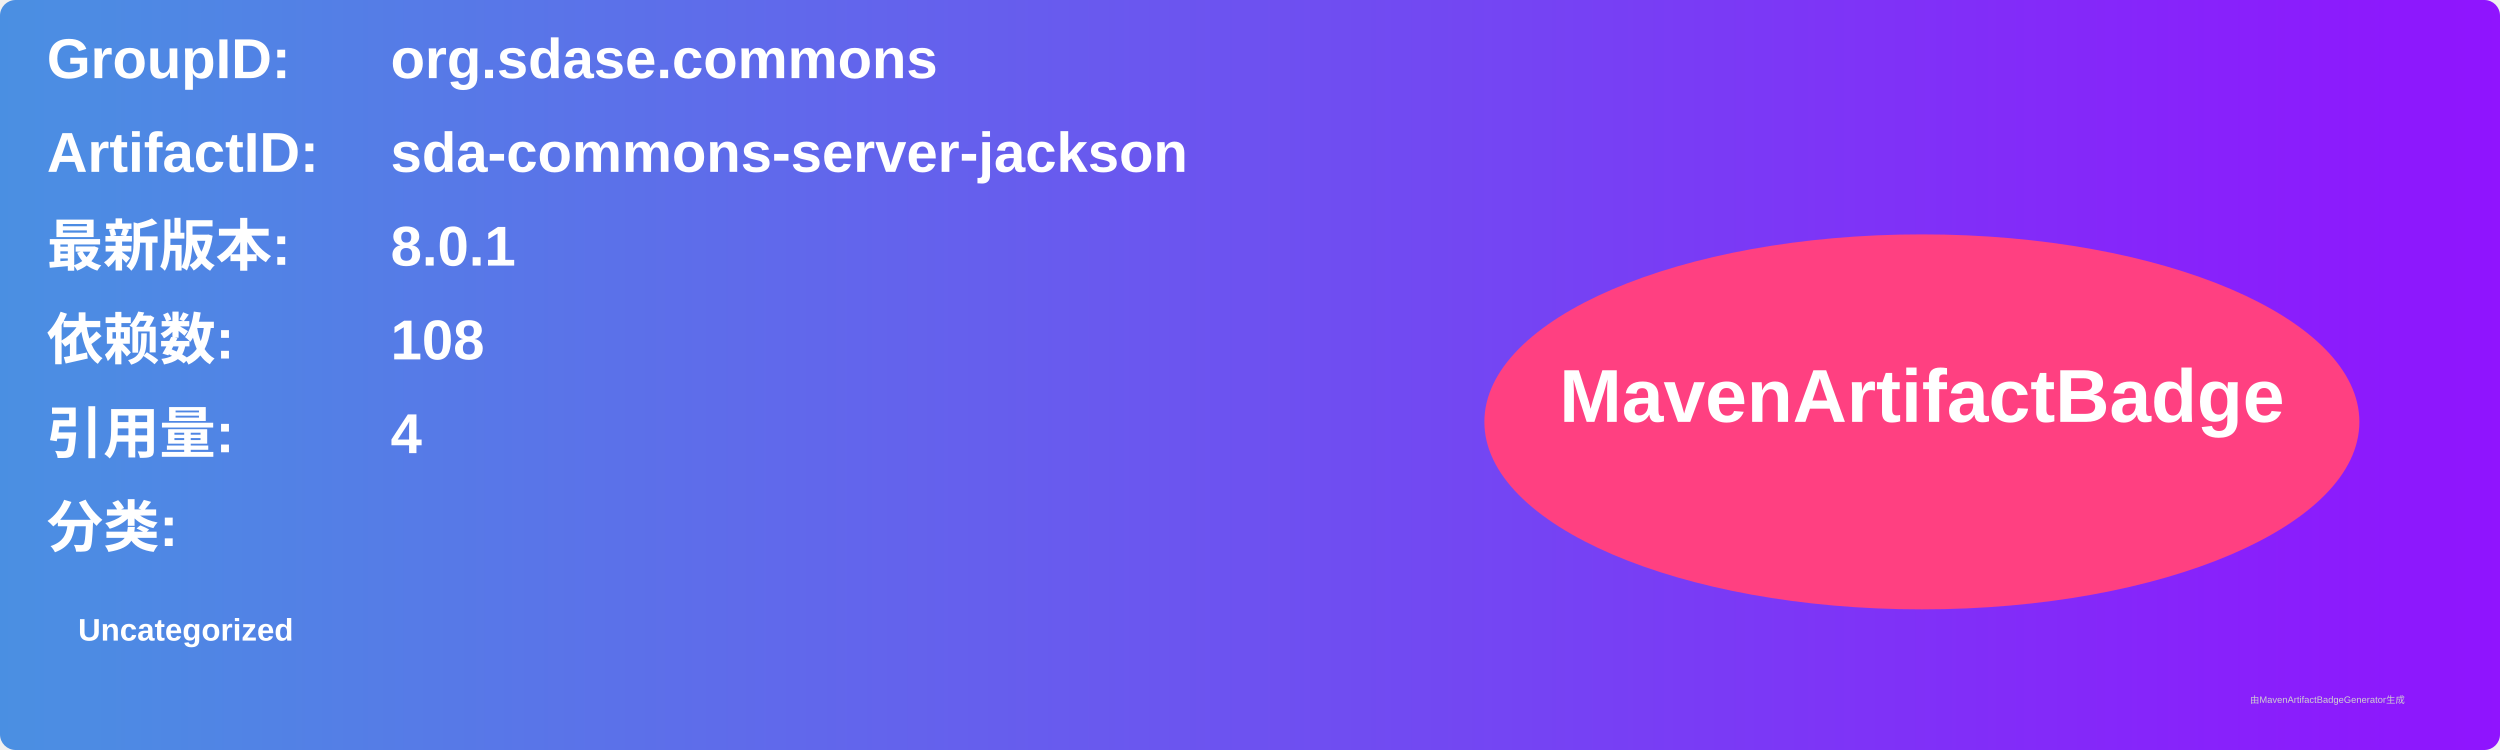
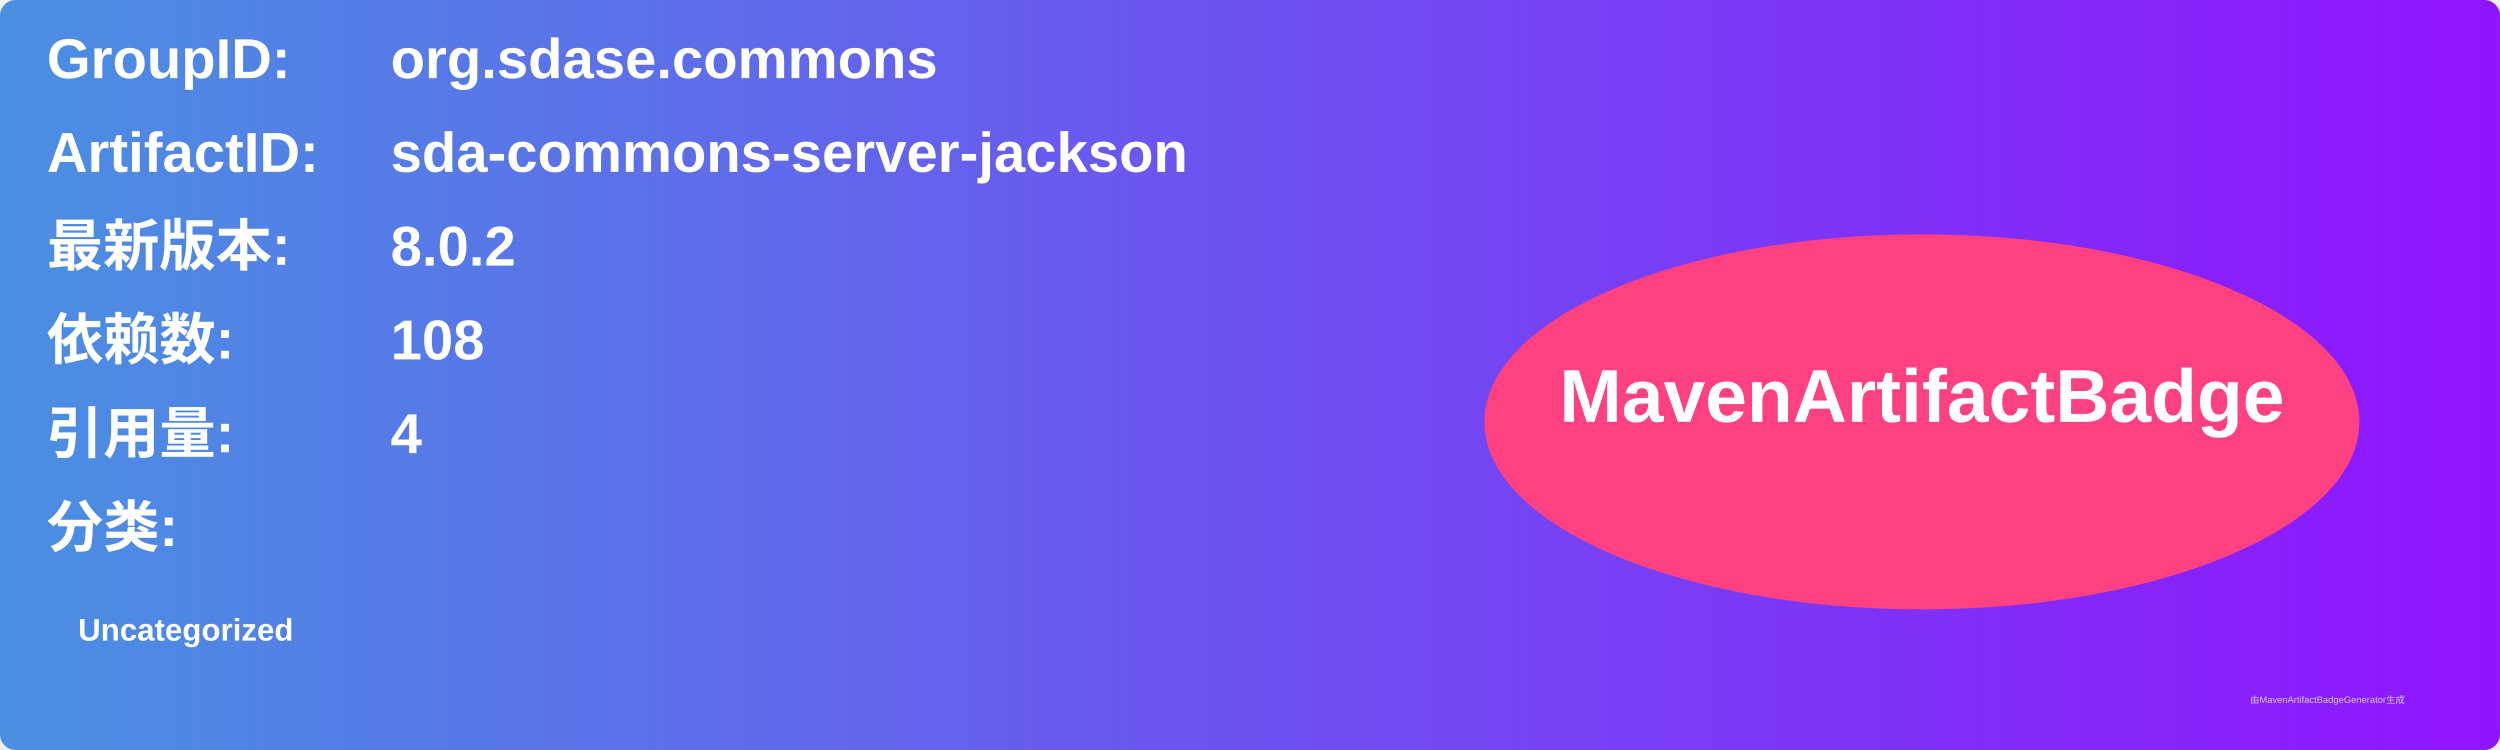
<svg xmlns="http://www.w3.org/2000/svg" width="800" height="240" viewBox="0 0 800 240">
  <linearGradient id="grad" x1="0%" y1="0%" x2="100%" y2="0%">
    <stop offset="0%" stop-color="#4a90e2" />
    <stop offset="100%" stop-color="#9013fe" />
  </linearGradient>
  <rect width="100%" height="100%" rx="5" ry="5" fill="url(#grad)" />
  <g transform="translate(15, 15)">
    <text x="0" y="10" font-family="Arial" font-size="18" fill="white" font-weight="bold" width="260">GroupID:</text>
    <text x="110" y="10" font-family="Arial" font-size="18" fill="white" font-weight="bold" width="460">org.sdase.commons</text>
    <text x="0" y="40" font-family="Arial" font-size="18" fill="white" font-weight="bold" width="260">ArtifactID:</text>
    <text x="110" y="40" font-family="Arial" font-size="18" fill="white" font-weight="bold" width="460">sda-commons-server-jackson</text>
    <text x="0" y="70" font-family="Arial" font-size="18" fill="white" font-weight="bold">最新版本:</text>
    <text x="110" y="70" font-family="Arial" font-size="18" fill="white" font-weight="bold">
-       <tspan font-weight="bold">8.0.1</tspan>
+       <tspan font-weight="bold">8.0.2</tspan>
    </text>
    <text x="0" y="100" font-family="Arial" font-size="18" fill="white" font-weight="bold">依赖数: </text>
    <text x="110" y="100" font-family="Arial" font-size="18" fill="white">
      <tspan font-weight="bold">108</tspan>
    </text>
    <text x="0" y="130" font-family="Arial" font-size="18" fill="white" font-weight="bold">引用量: </text>
    <text x="110" y="130" font-family="Arial" font-size="18" fill="white">
      <tspan font-weight="bold">4</tspan>
    </text>
    <text x="0" y="160" font-family="Arial" font-size="18" fill="white" font-weight="bold">分类:</text>
    <text x="10" y="190" font-family="Arial" font-size="10" fill="white">
      <tspan font-weight="bold">Uncategorized</tspan>
    </text>
    <ellipse cx="600" cy="120" rx="140" ry="60" fill="#ff4081" />
    <text x="600" y="120" text-anchor="middle" font-family="Arial" font-size="24" fill="white" font-weight="bold">MavenArtifactBadge</text>
  </g>
  <text x="720" y="225" font-family="Arial" font-size="3" fill="#d0d0d0">由MavenArtifactBadgeGenerator生成</text>
</svg>
